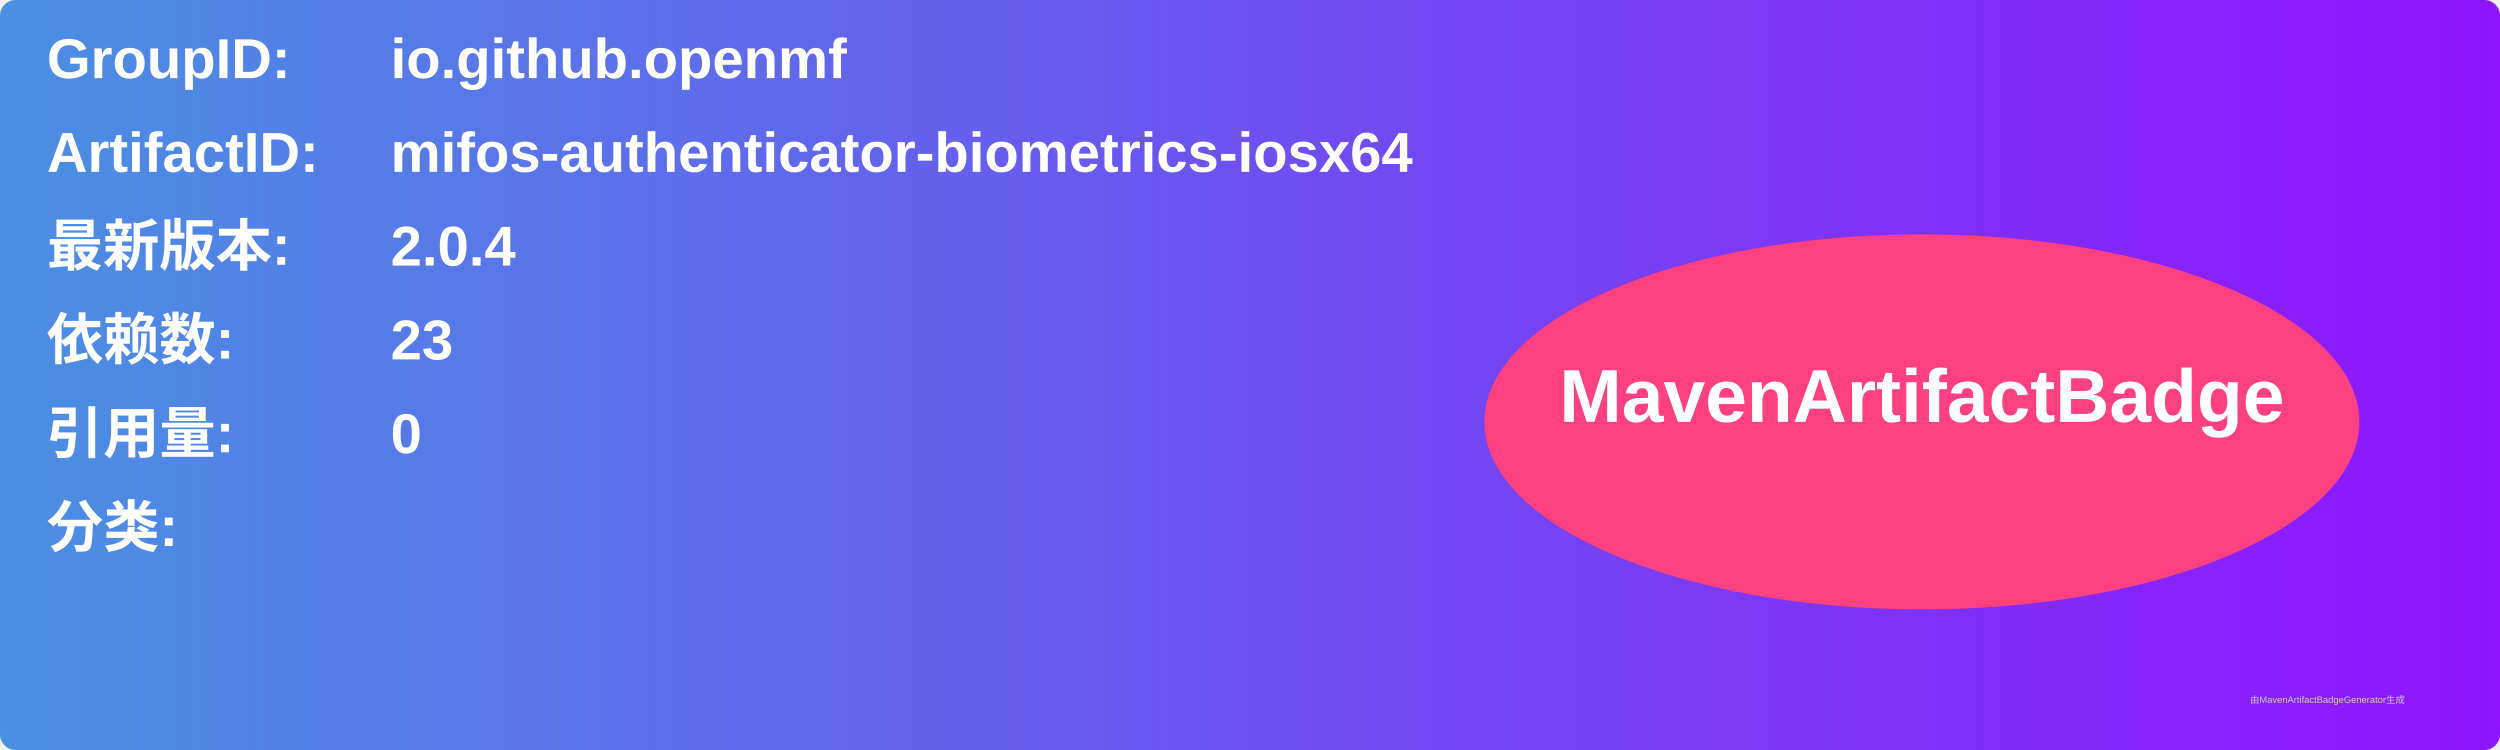
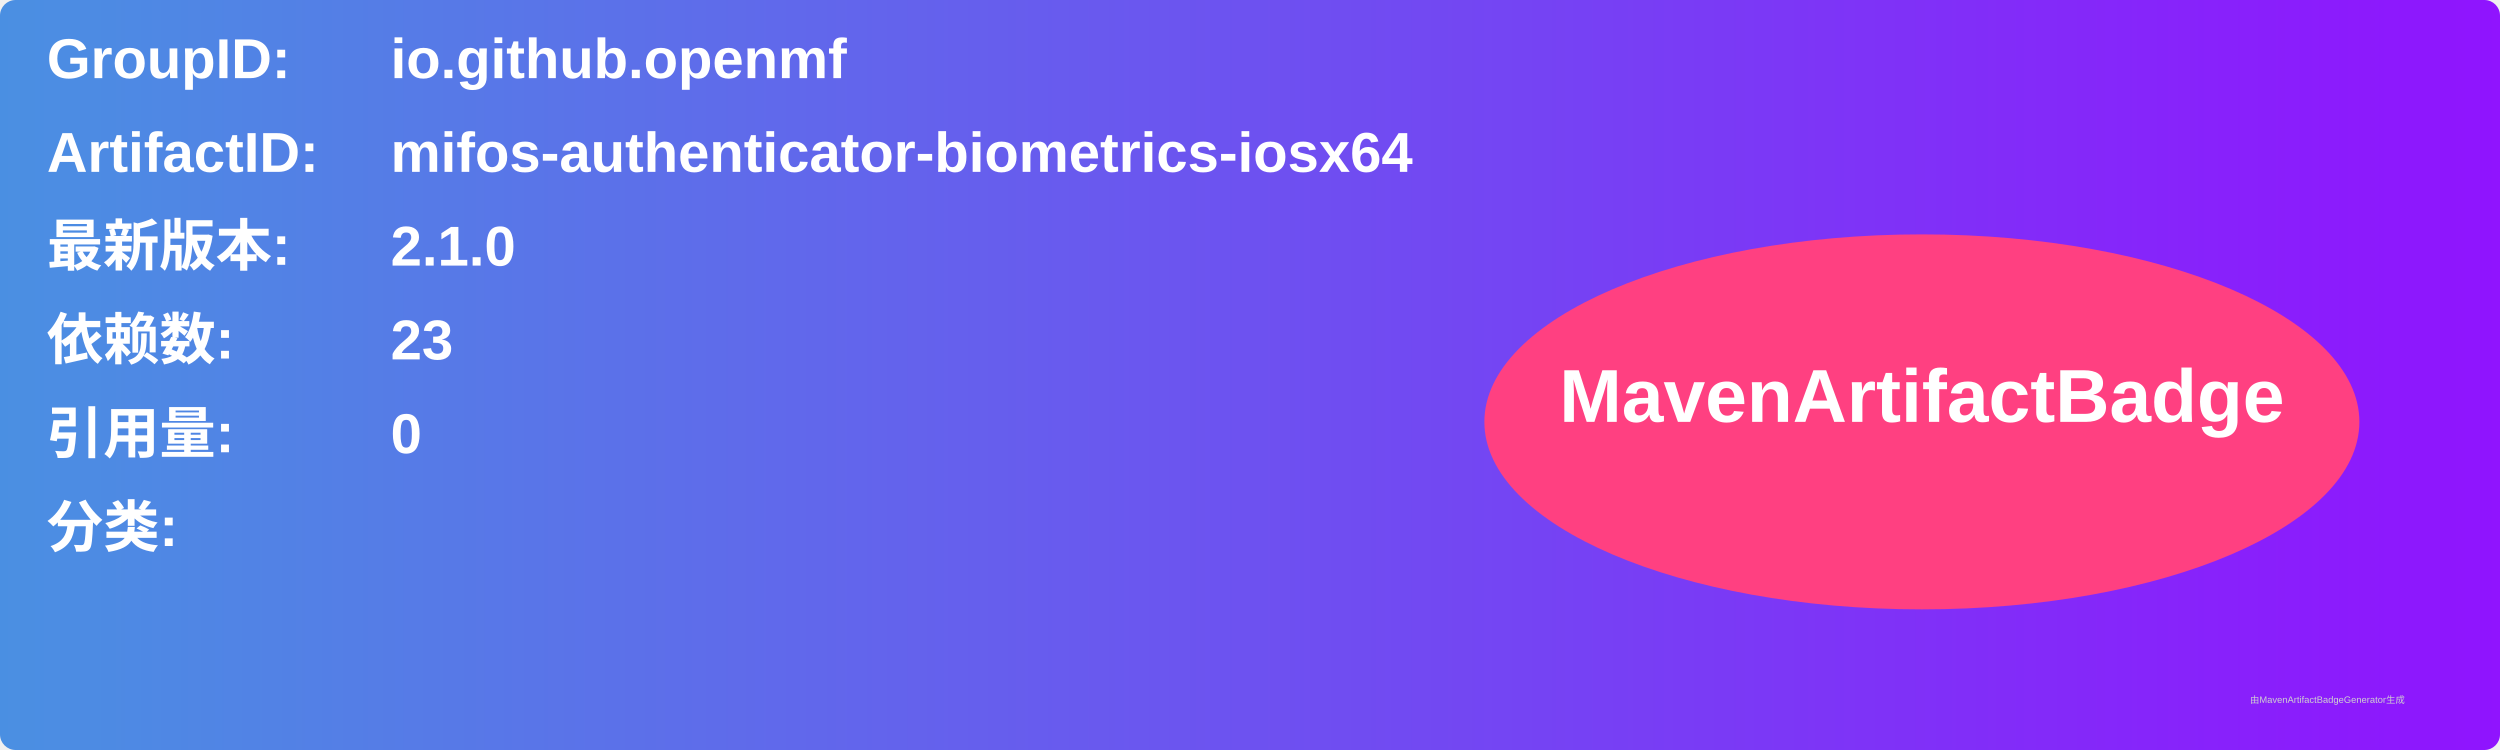
<svg xmlns="http://www.w3.org/2000/svg" width="800" height="240" viewBox="0 0 800 240">
  <linearGradient id="grad" x1="0%" y1="0%" x2="100%" y2="0%">
    <stop offset="0%" stop-color="#4a90e2" />
    <stop offset="100%" stop-color="#9013fe" />
  </linearGradient>
  <rect width="100%" height="100%" rx="5" ry="5" fill="url(#grad)" />
  <g transform="translate(15, 15)">
    <text x="0" y="10" font-family="Arial" font-size="18" fill="white" font-weight="bold" width="260">GroupID:</text>
    <text x="110" y="10" font-family="Arial" font-size="18" fill="white" font-weight="bold" width="460">io.github.openmf</text>
    <text x="0" y="40" font-family="Arial" font-size="18" fill="white" font-weight="bold" width="260">ArtifactID:</text>
    <text x="110" y="40" font-family="Arial" font-size="18" fill="white" font-weight="bold" width="460">mifos-authenticator-biometrics-iosx64</text>
    <text x="0" y="70" font-family="Arial" font-size="18" fill="white" font-weight="bold">最新版本:</text>
    <text x="110" y="70" font-family="Arial" font-size="18" fill="white" font-weight="bold">
-       <tspan font-weight="bold">2.0.4</tspan>
+       <tspan font-weight="bold">2.1.0</tspan>
    </text>
    <text x="0" y="100" font-family="Arial" font-size="18" fill="white" font-weight="bold">依赖数: </text>
    <text x="110" y="100" font-family="Arial" font-size="18" fill="white">
      <tspan font-weight="bold">23</tspan>
    </text>
    <text x="0" y="130" font-family="Arial" font-size="18" fill="white" font-weight="bold">引用量: </text>
    <text x="110" y="130" font-family="Arial" font-size="18" fill="white">
      <tspan font-weight="bold">0</tspan>
    </text>
    <text x="0" y="160" font-family="Arial" font-size="18" fill="white" font-weight="bold">分类:</text>
    <text x="10" y="190" font-family="Arial" font-size="10" fill="white">
      <tspan font-weight="bold" />
    </text>
    <ellipse cx="600" cy="120" rx="140" ry="60" fill="#ff4081" />
    <text x="600" y="120" text-anchor="middle" font-family="Arial" font-size="24" fill="white" font-weight="bold">MavenArtifactBadge</text>
  </g>
  <text x="720" y="225" font-family="Arial" font-size="3" fill="#d0d0d0">由MavenArtifactBadgeGenerator生成</text>
</svg>
